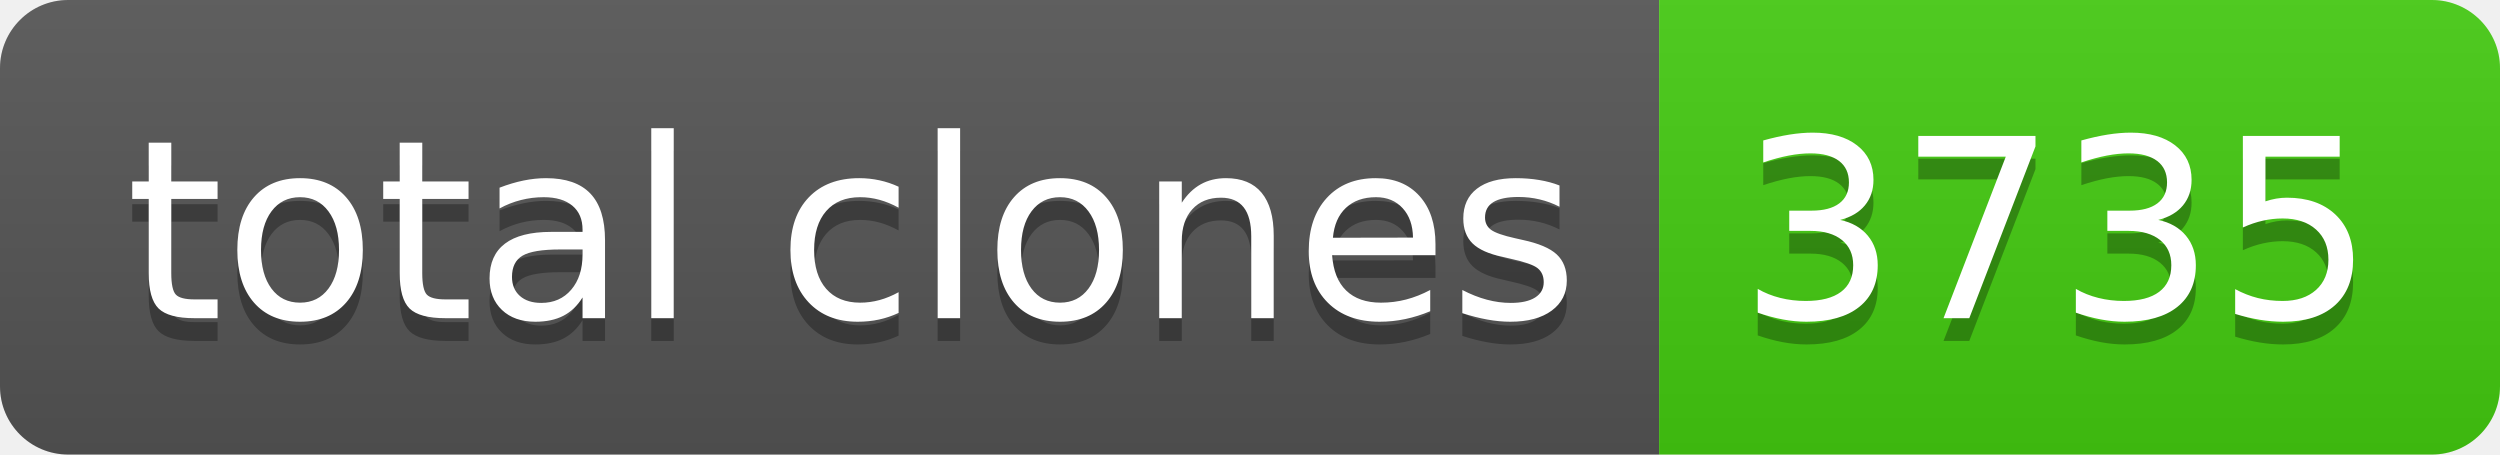
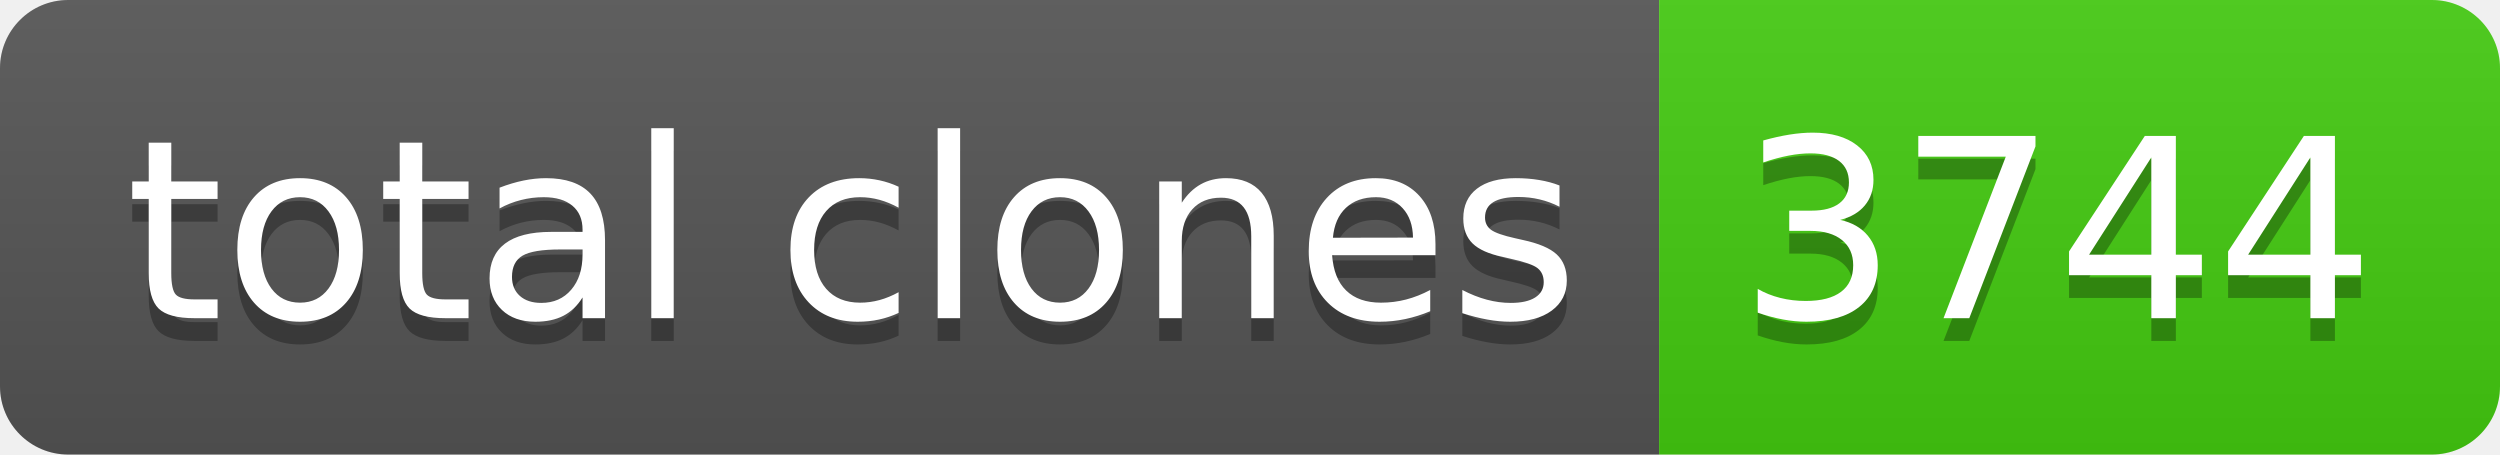
- <svg xmlns="http://www.w3.org/2000/svg" width="110" height="20" role="img" aria-label="total clones: 3735">
+ <svg xmlns="http://www.w3.org/2000/svg" width="110" height="20" role="img" aria-label="total clones: 3744">
  <linearGradient id="s" x2="0" y2="100%">
    <stop offset="0" stop-color="#bbb" stop-opacity=".1" />
    <stop offset="1" stop-opacity=".1" />
  </linearGradient>
  <clipPath id="r">
    <rect width="110" height="20" rx="3" fill="#fff" />
  </clipPath>
  <g clip-path="url(#r)">
    <rect width="73" height="20" fill="#555" />
    <rect x="73" width="37" height="20" fill="#4c1" />
    <rect width="110" height="20" fill="url(#s)" />
  </g>
  <g fill="#fff" text-anchor="middle" font-family="Verdana,Geneva,DejaVu Sans,sans-serif" text-rendering="geometricPrecision" font-size="110">
    <text aria-hidden="true" x="375" y="150" fill="#010101" fill-opacity=".3" transform="scale(.1)" textLength="630">total clones</text>
    <text x="375" y="140" transform="scale(.1)" fill="#fff" textLength="630">total clones</text>
-     <text aria-hidden="true" x="905" y="150" fill="#010101" fill-opacity=".3" transform="scale(.1)" textLength="270">3735</text>
-     <text x="905" y="140" transform="scale(.1)" fill="#fff" textLength="270">3735</text>
+     <text aria-hidden="true" x="905" y="150" fill="#010101" fill-opacity=".3" transform="scale(.1)" textLength="270">3744</text>
+     <text x="905" y="140" transform="scale(.1)" fill="#fff" textLength="270">3744</text>
  </g>
</svg>
